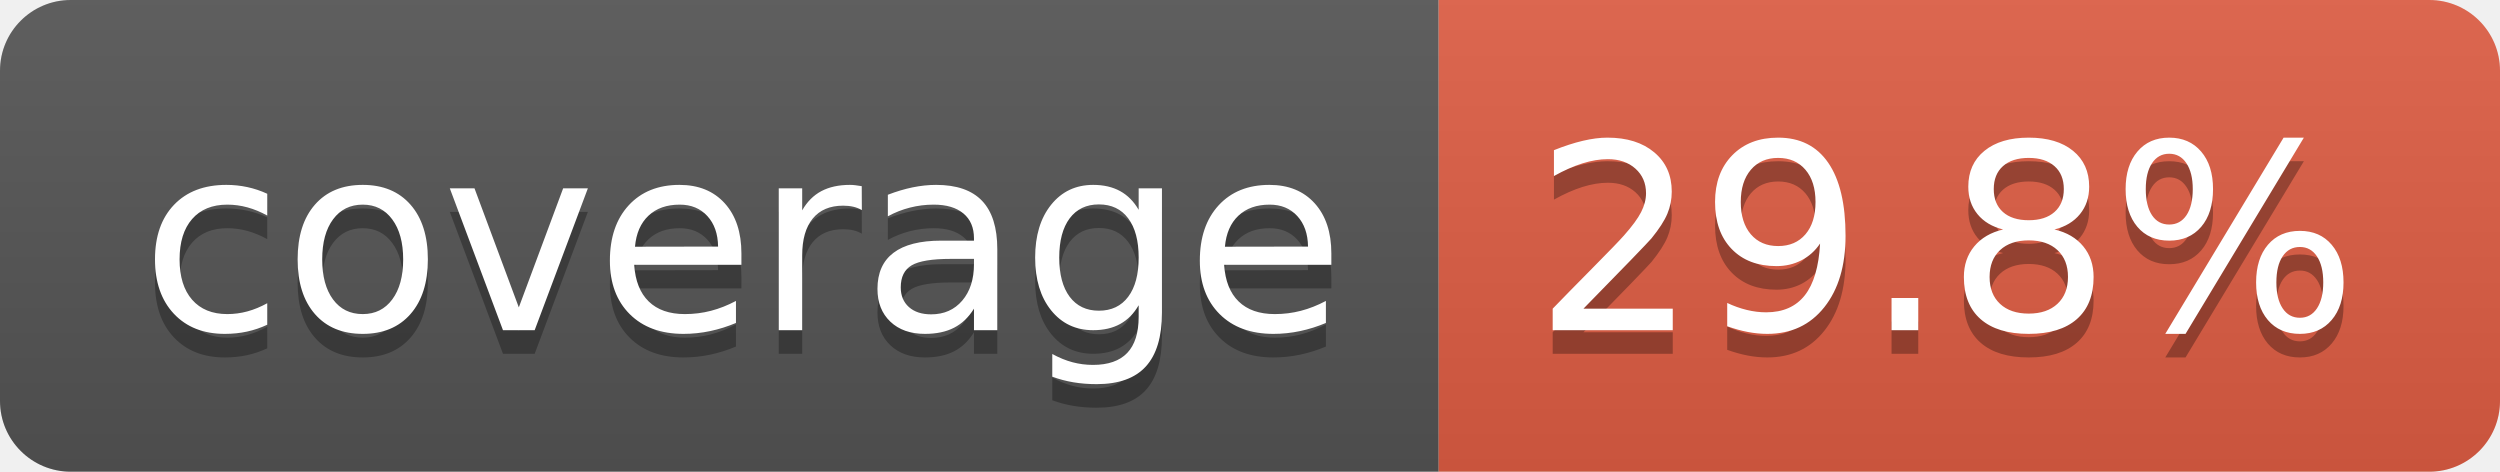
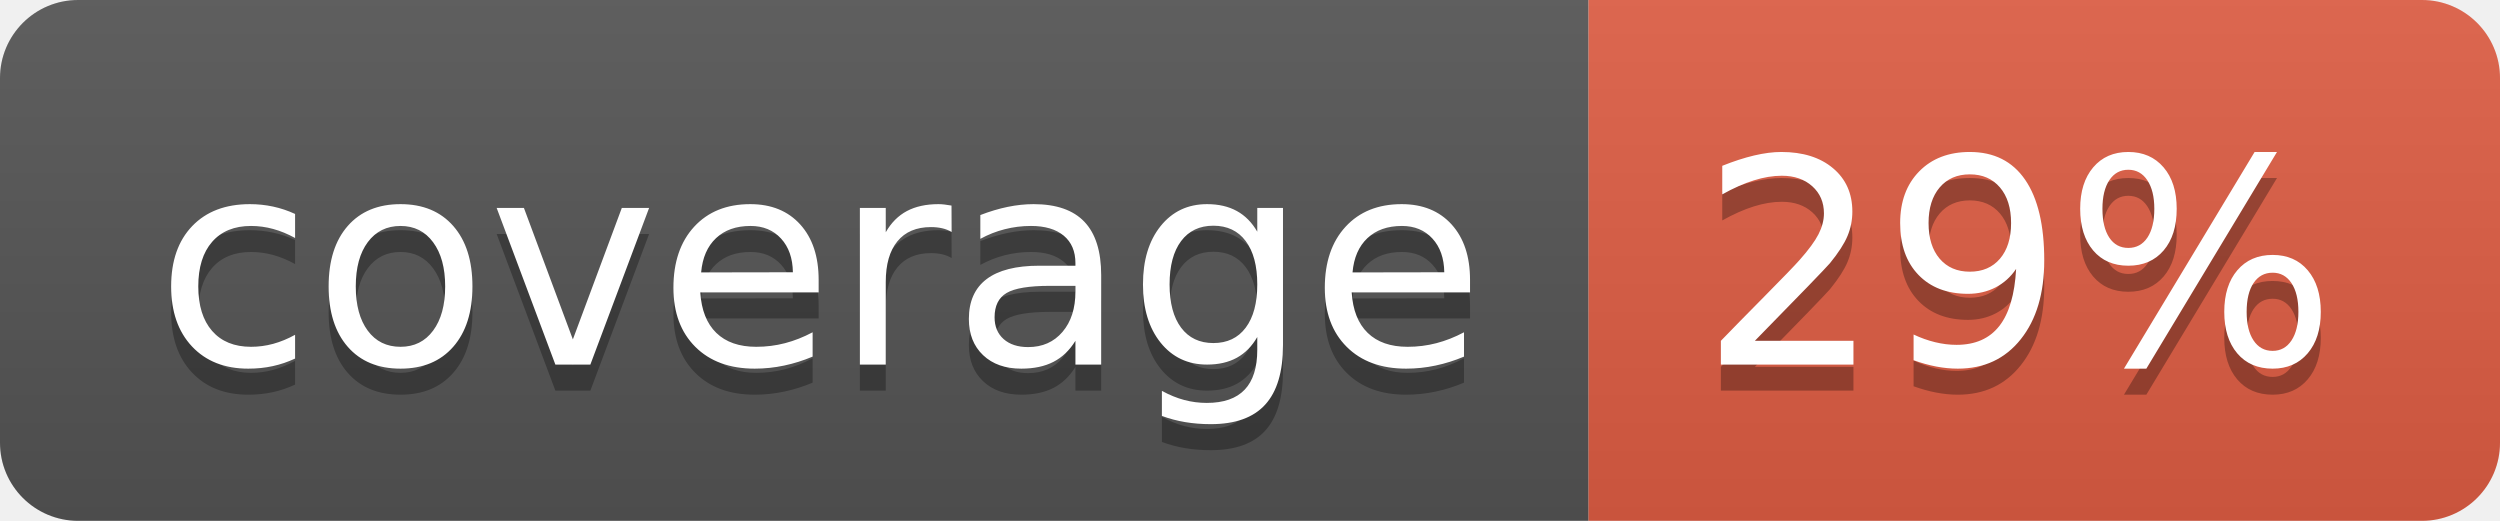
- <svg xmlns="http://www.w3.org/2000/svg" width="106" height="20" role="img" aria-label="coverage: 29.8%">
+ <svg xmlns="http://www.w3.org/2000/svg" width="96" height="20" role="img" aria-label="coverage: 29%">
  <linearGradient id="s" x2="0" y2="100%">
    <stop offset="0" stop-color="#bbb" stop-opacity=".1" />
    <stop offset="1" stop-opacity=".1" />
  </linearGradient>
  <clipPath id="r">
-     <rect width="106" height="20" rx="3" fill="#fff" />
+     <rect width="96" height="20" rx="3" fill="#fff" />
  </clipPath>
  <g clip-path="url(#r)">
    <rect width="61" height="20" fill="#555" />
-     <rect x="61" width="45" height="20" fill="#e05d44" />
-     <rect width="106" height="20" fill="url(#s)" />
+     <rect x="61" width="35" height="20" fill="#e05d44" />
+     <rect width="96" height="20" fill="url(#s)" />
  </g>
  <g fill="#fff" text-anchor="middle" font-family="Verdana,Geneva,DejaVu Sans,sans-serif" text-rendering="geometricPrecision" font-size="110">
    <text aria-hidden="true" x="315" y="150" fill="#010101" fill-opacity=".3" transform="scale(.1)" textLength="510">coverage</text>
    <text x="315" y="140" transform="scale(.1)" fill="#fff" textLength="510">coverage</text>
-     <text aria-hidden="true" x="825" y="150" fill="#010101" fill-opacity=".3" transform="scale(.1)" textLength="350">29.8%</text>
-     <text x="825" y="140" transform="scale(.1)" fill="#fff" textLength="350">29.8%</text>
+     <text aria-hidden="true" x="775" y="150" fill="#010101" fill-opacity=".3" transform="scale(.1)" textLength="245">29%</text>
+     <text x="775" y="140" transform="scale(.1)" fill="#fff" textLength="245">29%</text>
  </g>
</svg>
